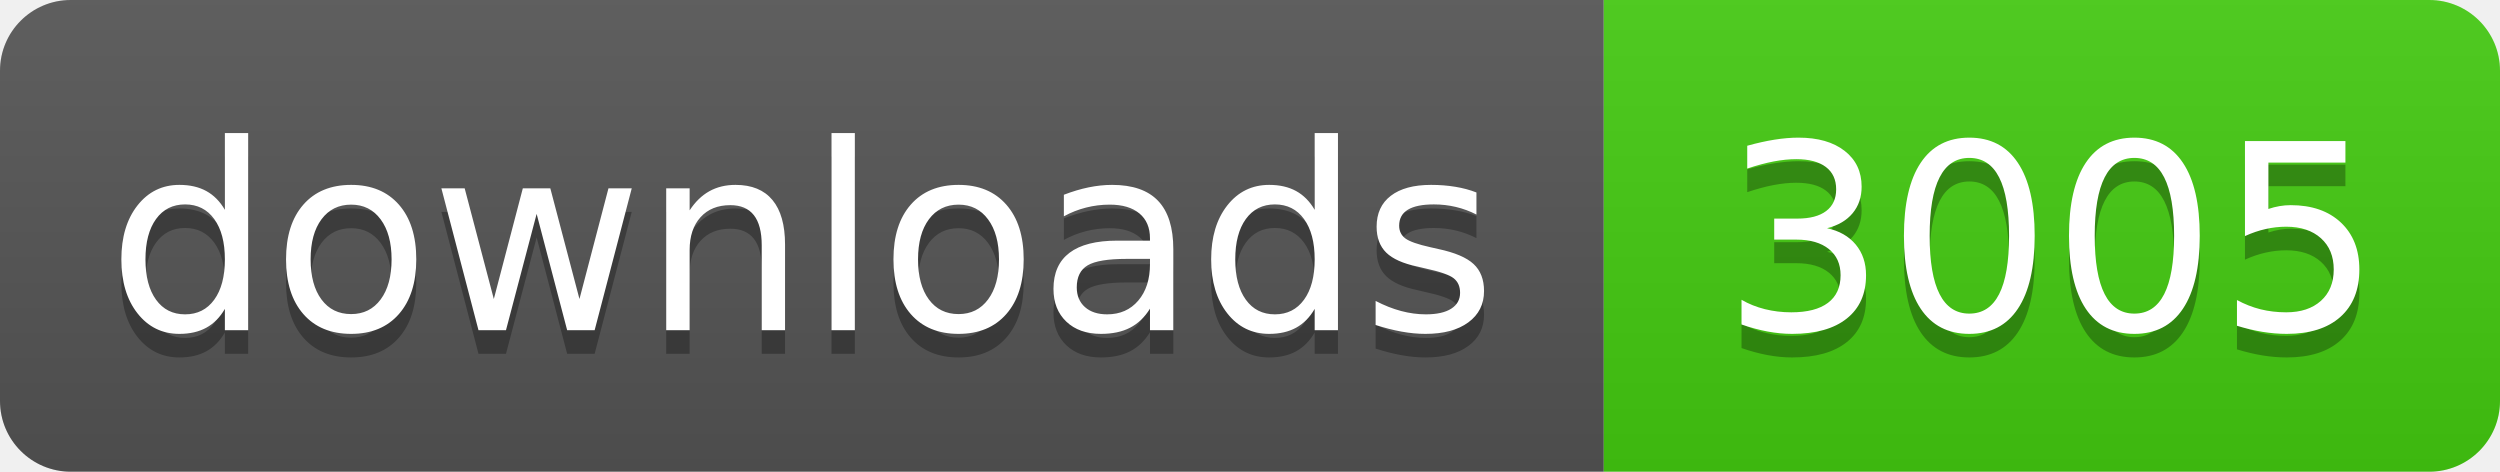
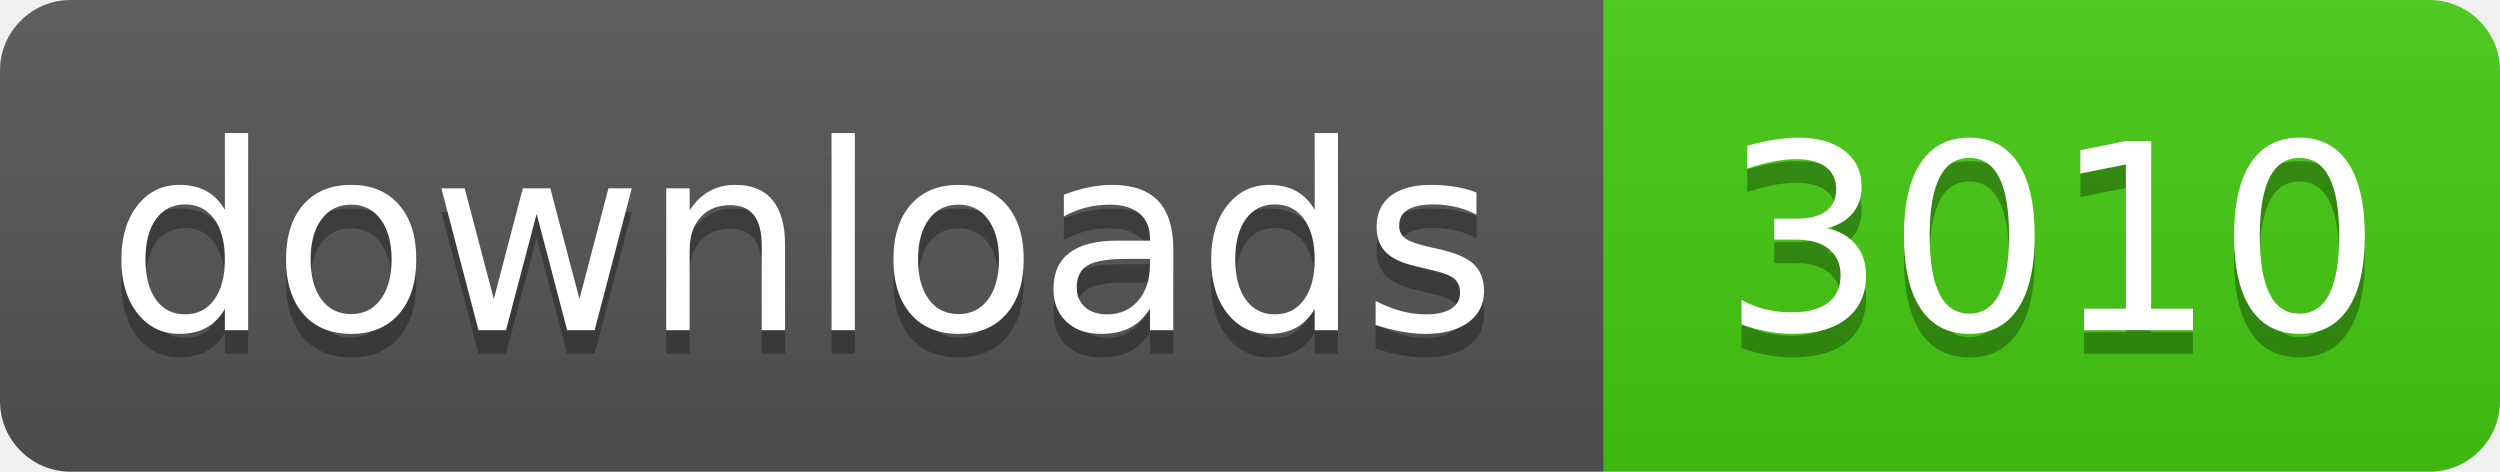
- <svg xmlns="http://www.w3.org/2000/svg" width="106" height="20" role="img" aria-label="downloads: 3005">
+ <svg xmlns="http://www.w3.org/2000/svg" width="106" height="20" role="img" aria-label="downloads: 3010">
  <linearGradient id="s" x2="0" y2="100%">
    <stop offset="0" stop-color="#bbb" stop-opacity=".1" />
    <stop offset="1" stop-opacity=".1" />
  </linearGradient>
  <clipPath id="r">
    <rect width="106" height="20" rx="3" fill="#fff" />
  </clipPath>
  <g clip-path="url(#r)">
    <rect width="68" height="20" fill="#555" />
    <rect x="68" width="38" height="20" fill="#4c1" />
    <rect width="106" height="20" fill="url(#s)" />
  </g>
  <g fill="#fff" text-anchor="middle" font-family="Verdana,Geneva,DejaVu Sans,sans-serif" text-rendering="geometricPrecision" font-size="110">
    <text aria-hidden="true" x="340" y="150" fill="#010101" fill-opacity=".3" transform="scale(.1)" textLength="560">downloads</text>
    <text x="340" y="140" transform="scale(.1)" fill="#fff" textLength="560">downloads</text>
-     <text aria-hidden="true" x="870" y="150" fill="#010101" fill-opacity=".3" transform="scale(.1)" textLength="260">3005</text>
-     <text x="870" y="140" transform="scale(.1)" fill="#fff" textLength="260">3005</text>
+     <text aria-hidden="true" x="870" y="150" fill="#010101" fill-opacity=".3" transform="scale(.1)" textLength="260">3010</text>
+     <text x="870" y="140" transform="scale(.1)" fill="#fff" textLength="260">3010</text>
  </g>
</svg>
